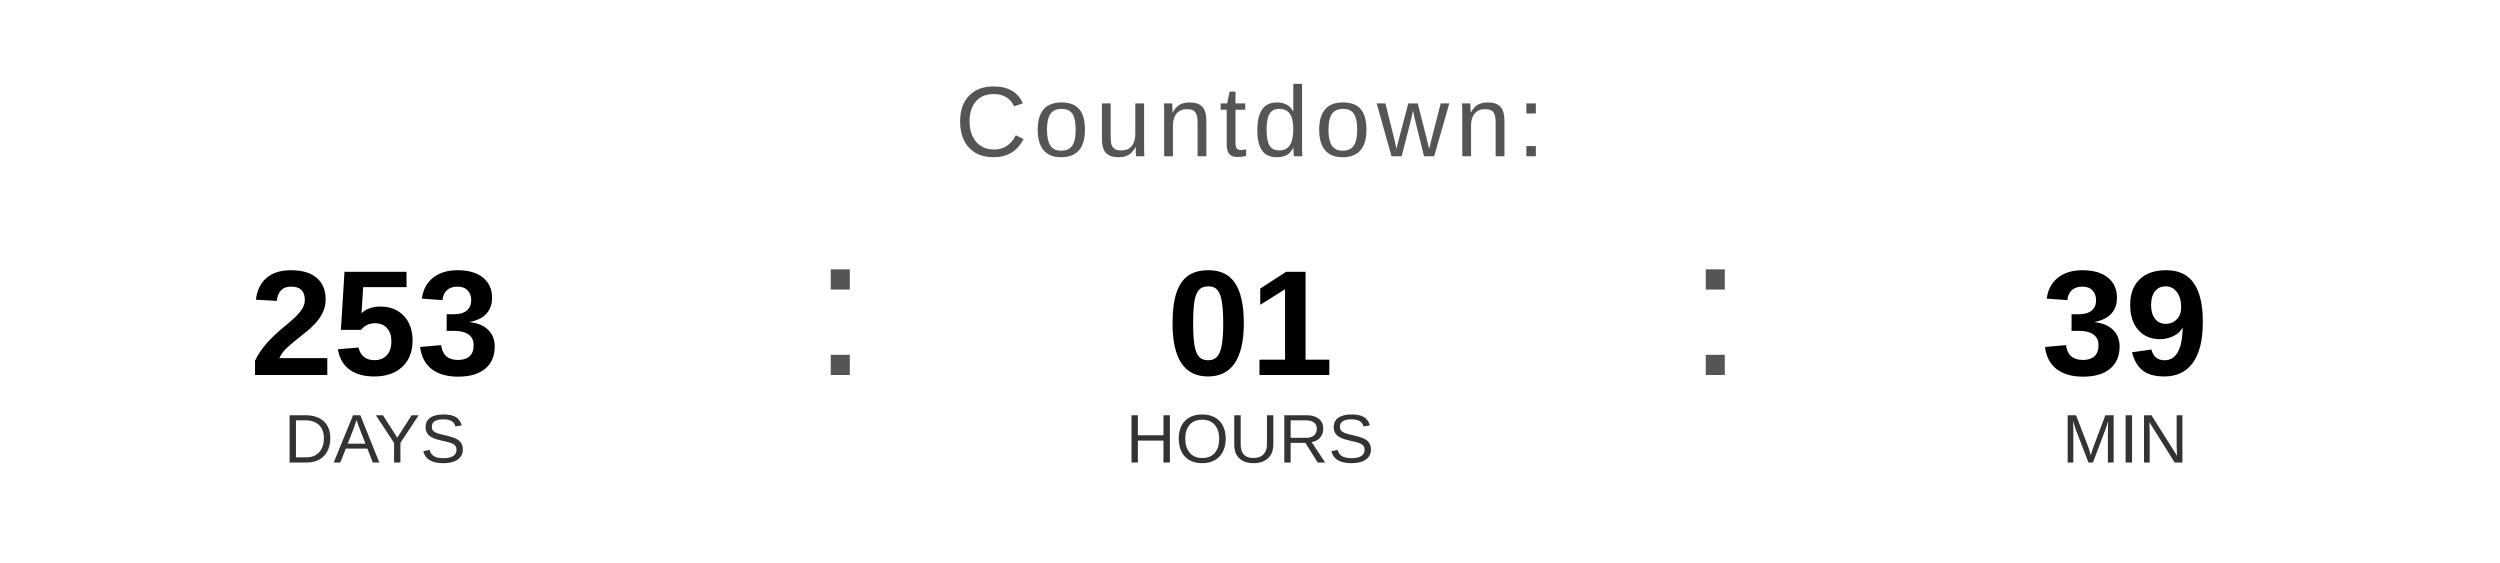
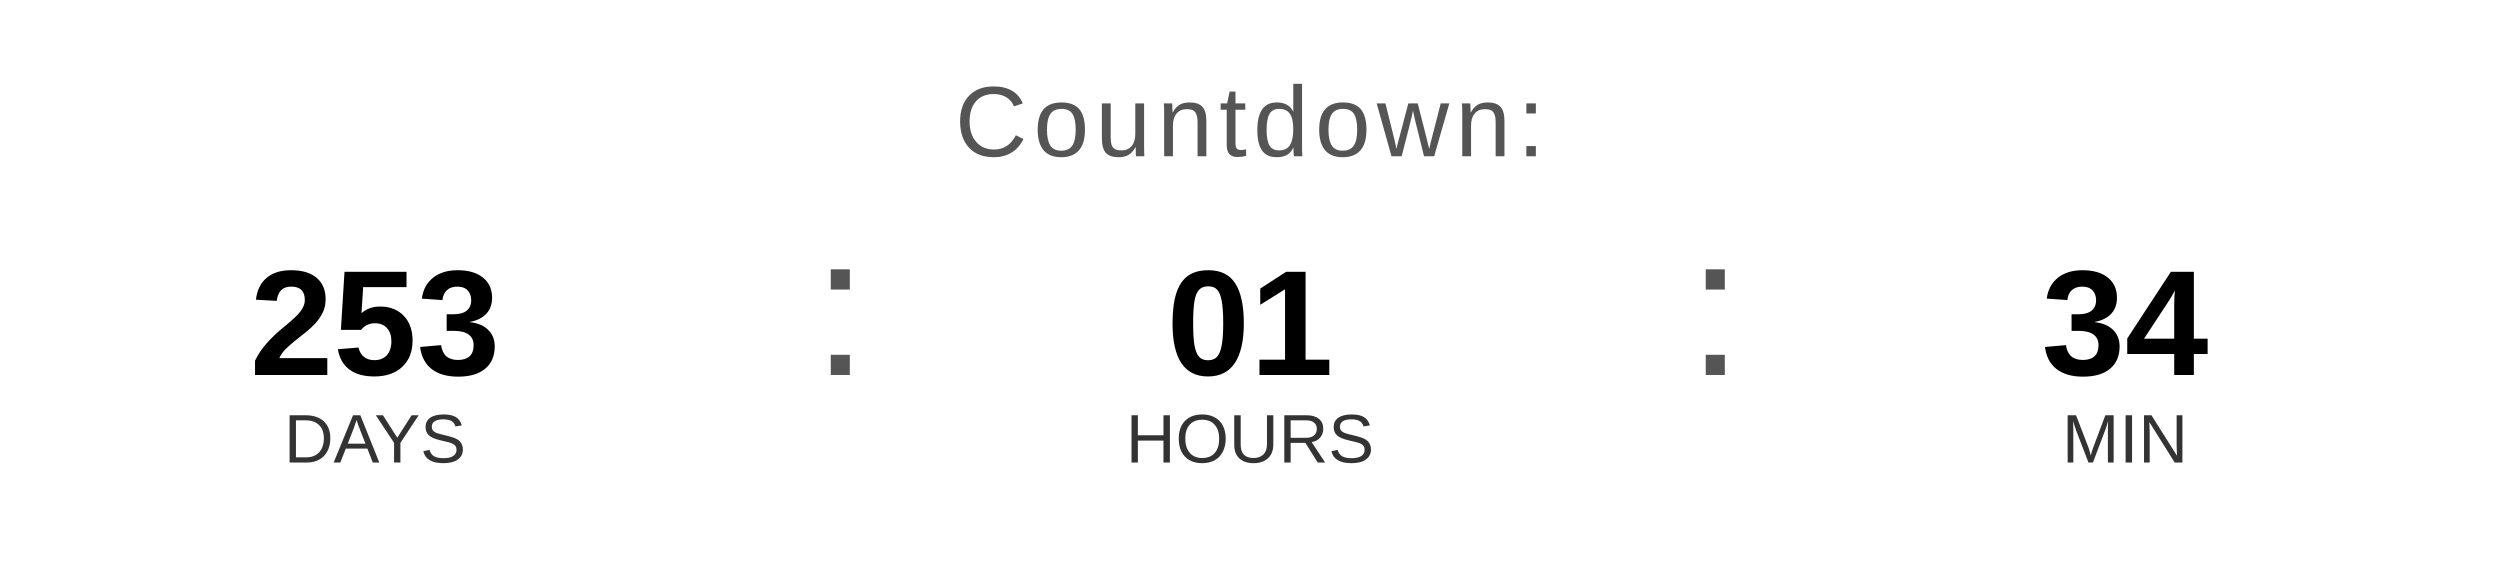
<svg xmlns="http://www.w3.org/2000/svg" width="400" height="90" viewBox="0 0 400 90">
  <text x="200" y="25" font-family="Arial, Helvetica, sans-serif" font-size="16" fill="#555555" text-anchor="middle" letter-spacing="1">
    Countdown:
  </text>
  <text x="60" y="60" font-family="Arial, Helvetica, sans-serif" font-size="24" font-weight="bold" fill="#000000" text-anchor="middle">253</text>
  <text x="60" y="74" font-family="Arial, Helvetica, sans-serif" font-size="11" fill="#333333" text-anchor="middle">DAYS</text>
  <text x="130" y="60" font-family="Arial, sans-serif" font-size="32" fill="#555555">:</text>
  <text x="200" y="60" font-family="Arial, Helvetica, sans-serif" font-size="24" font-weight="bold" fill="#000000" text-anchor="middle">01</text>
  <text x="200" y="74" font-family="Arial, Helvetica, sans-serif" font-size="11" fill="#333333" text-anchor="middle">HOURS</text>
  <text x="270" y="60" font-family="Arial, sans-serif" font-size="32" fill="#555555">:</text>
-   <text x="340" y="60" font-family="Arial, Helvetica, sans-serif" font-size="24" font-weight="bold" fill="#000000" text-anchor="middle">39</text>
+   <text x="340" y="60" font-family="Arial, Helvetica, sans-serif" font-size="24" font-weight="bold" fill="#000000" text-anchor="middle">34</text>
  <text x="340" y="74" font-family="Arial, Helvetica, sans-serif" font-size="11" fill="#333333" text-anchor="middle">MIN</text>
</svg>
